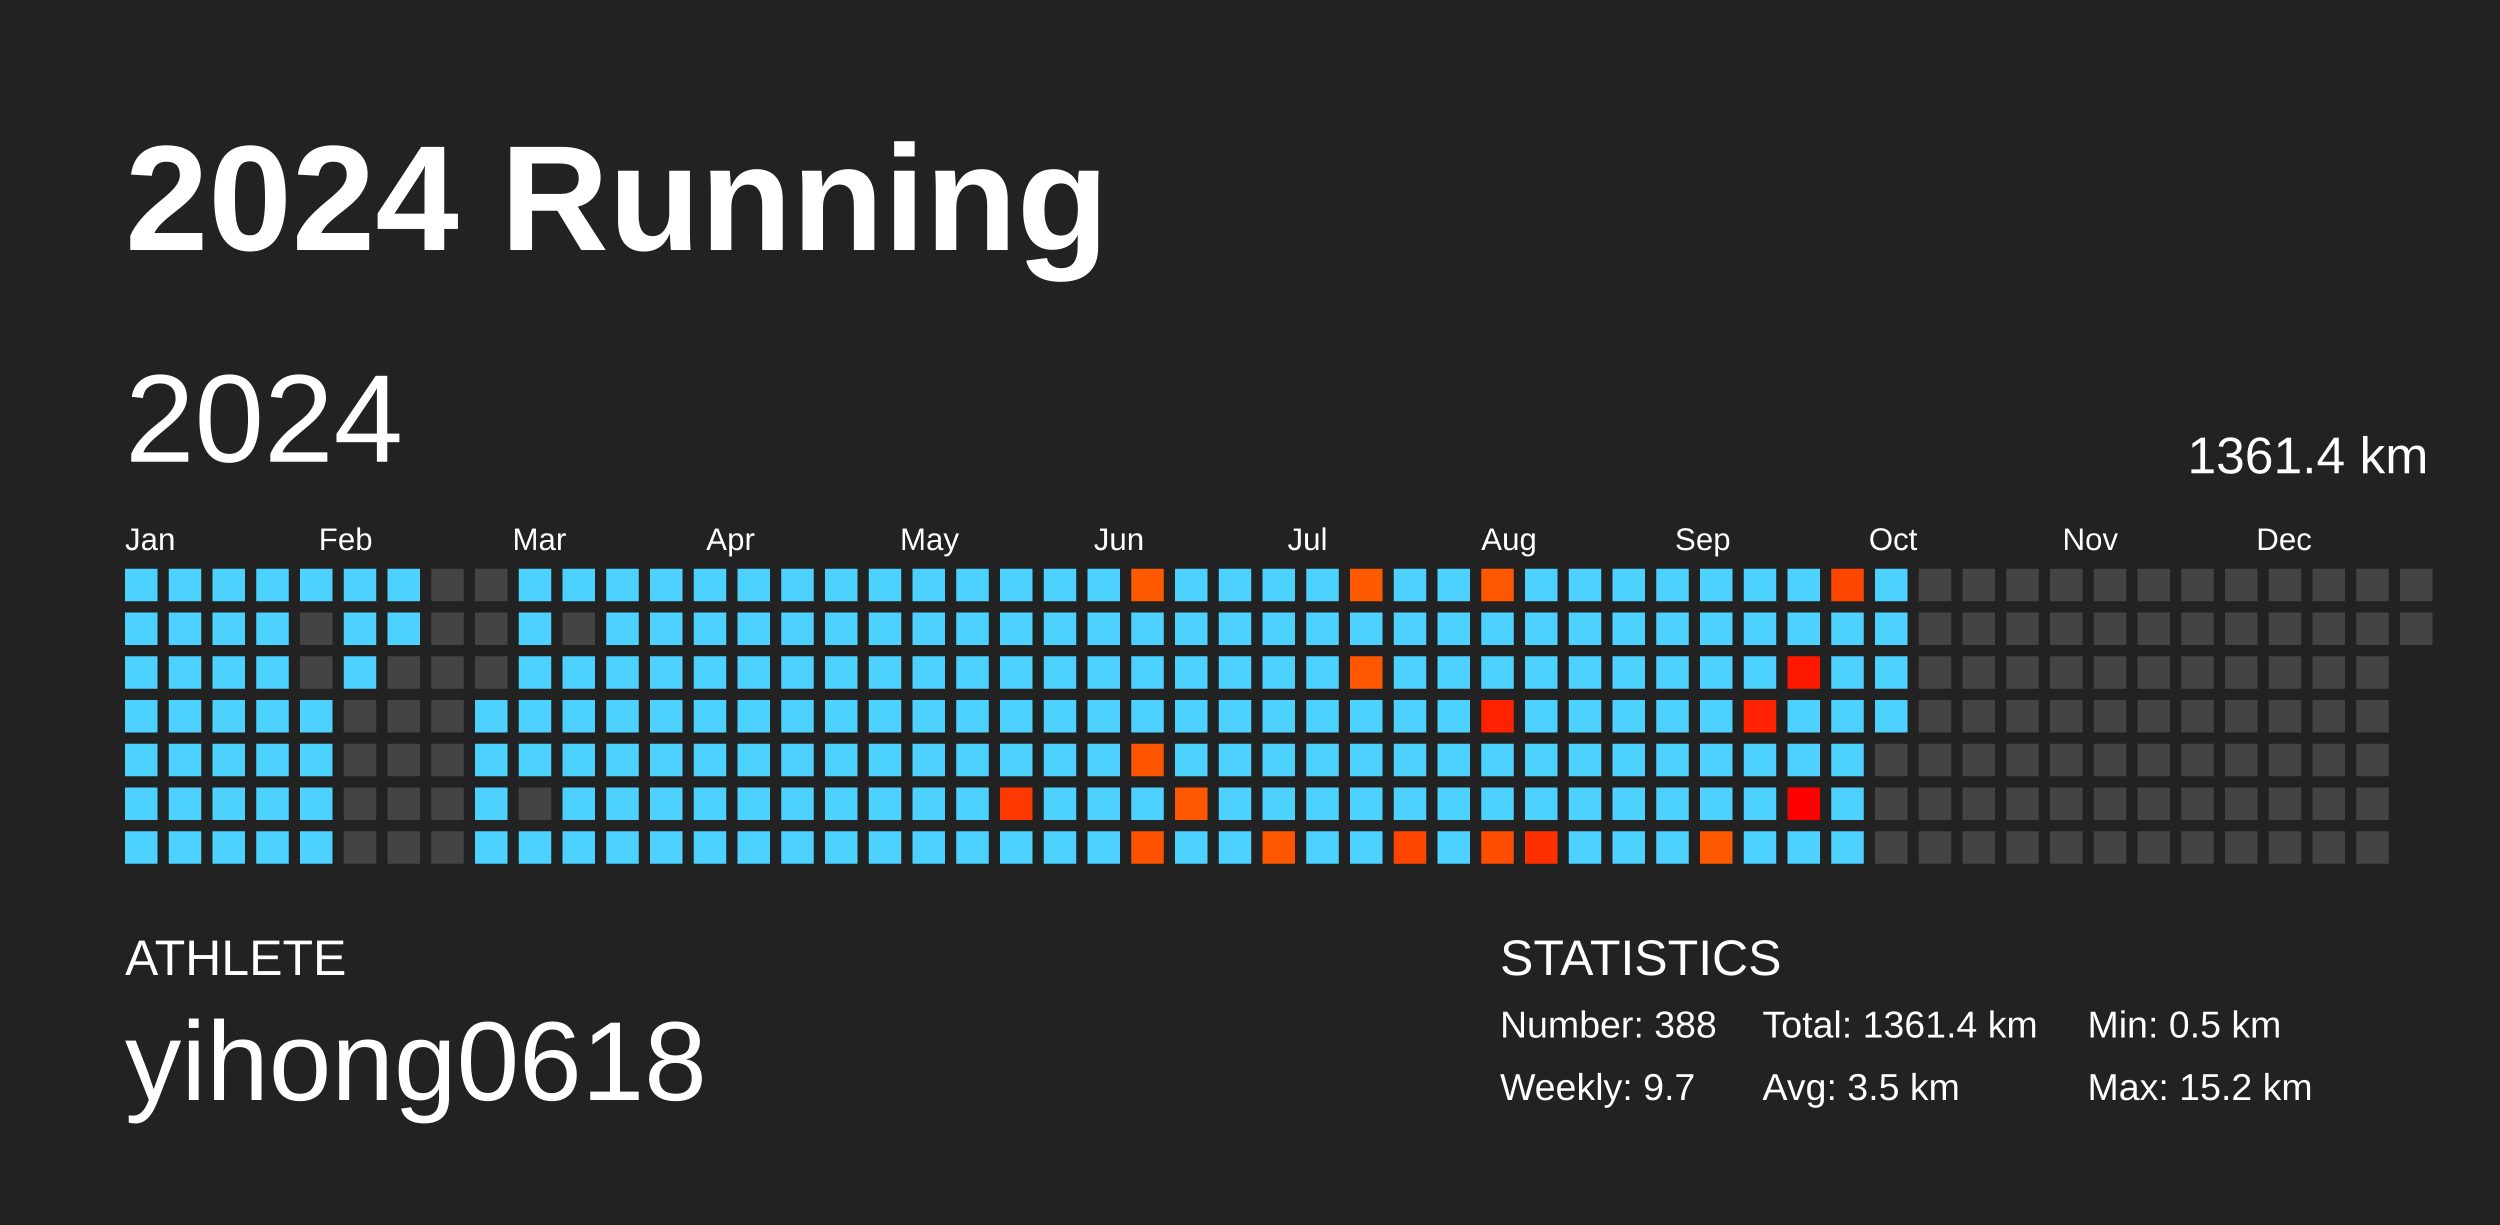
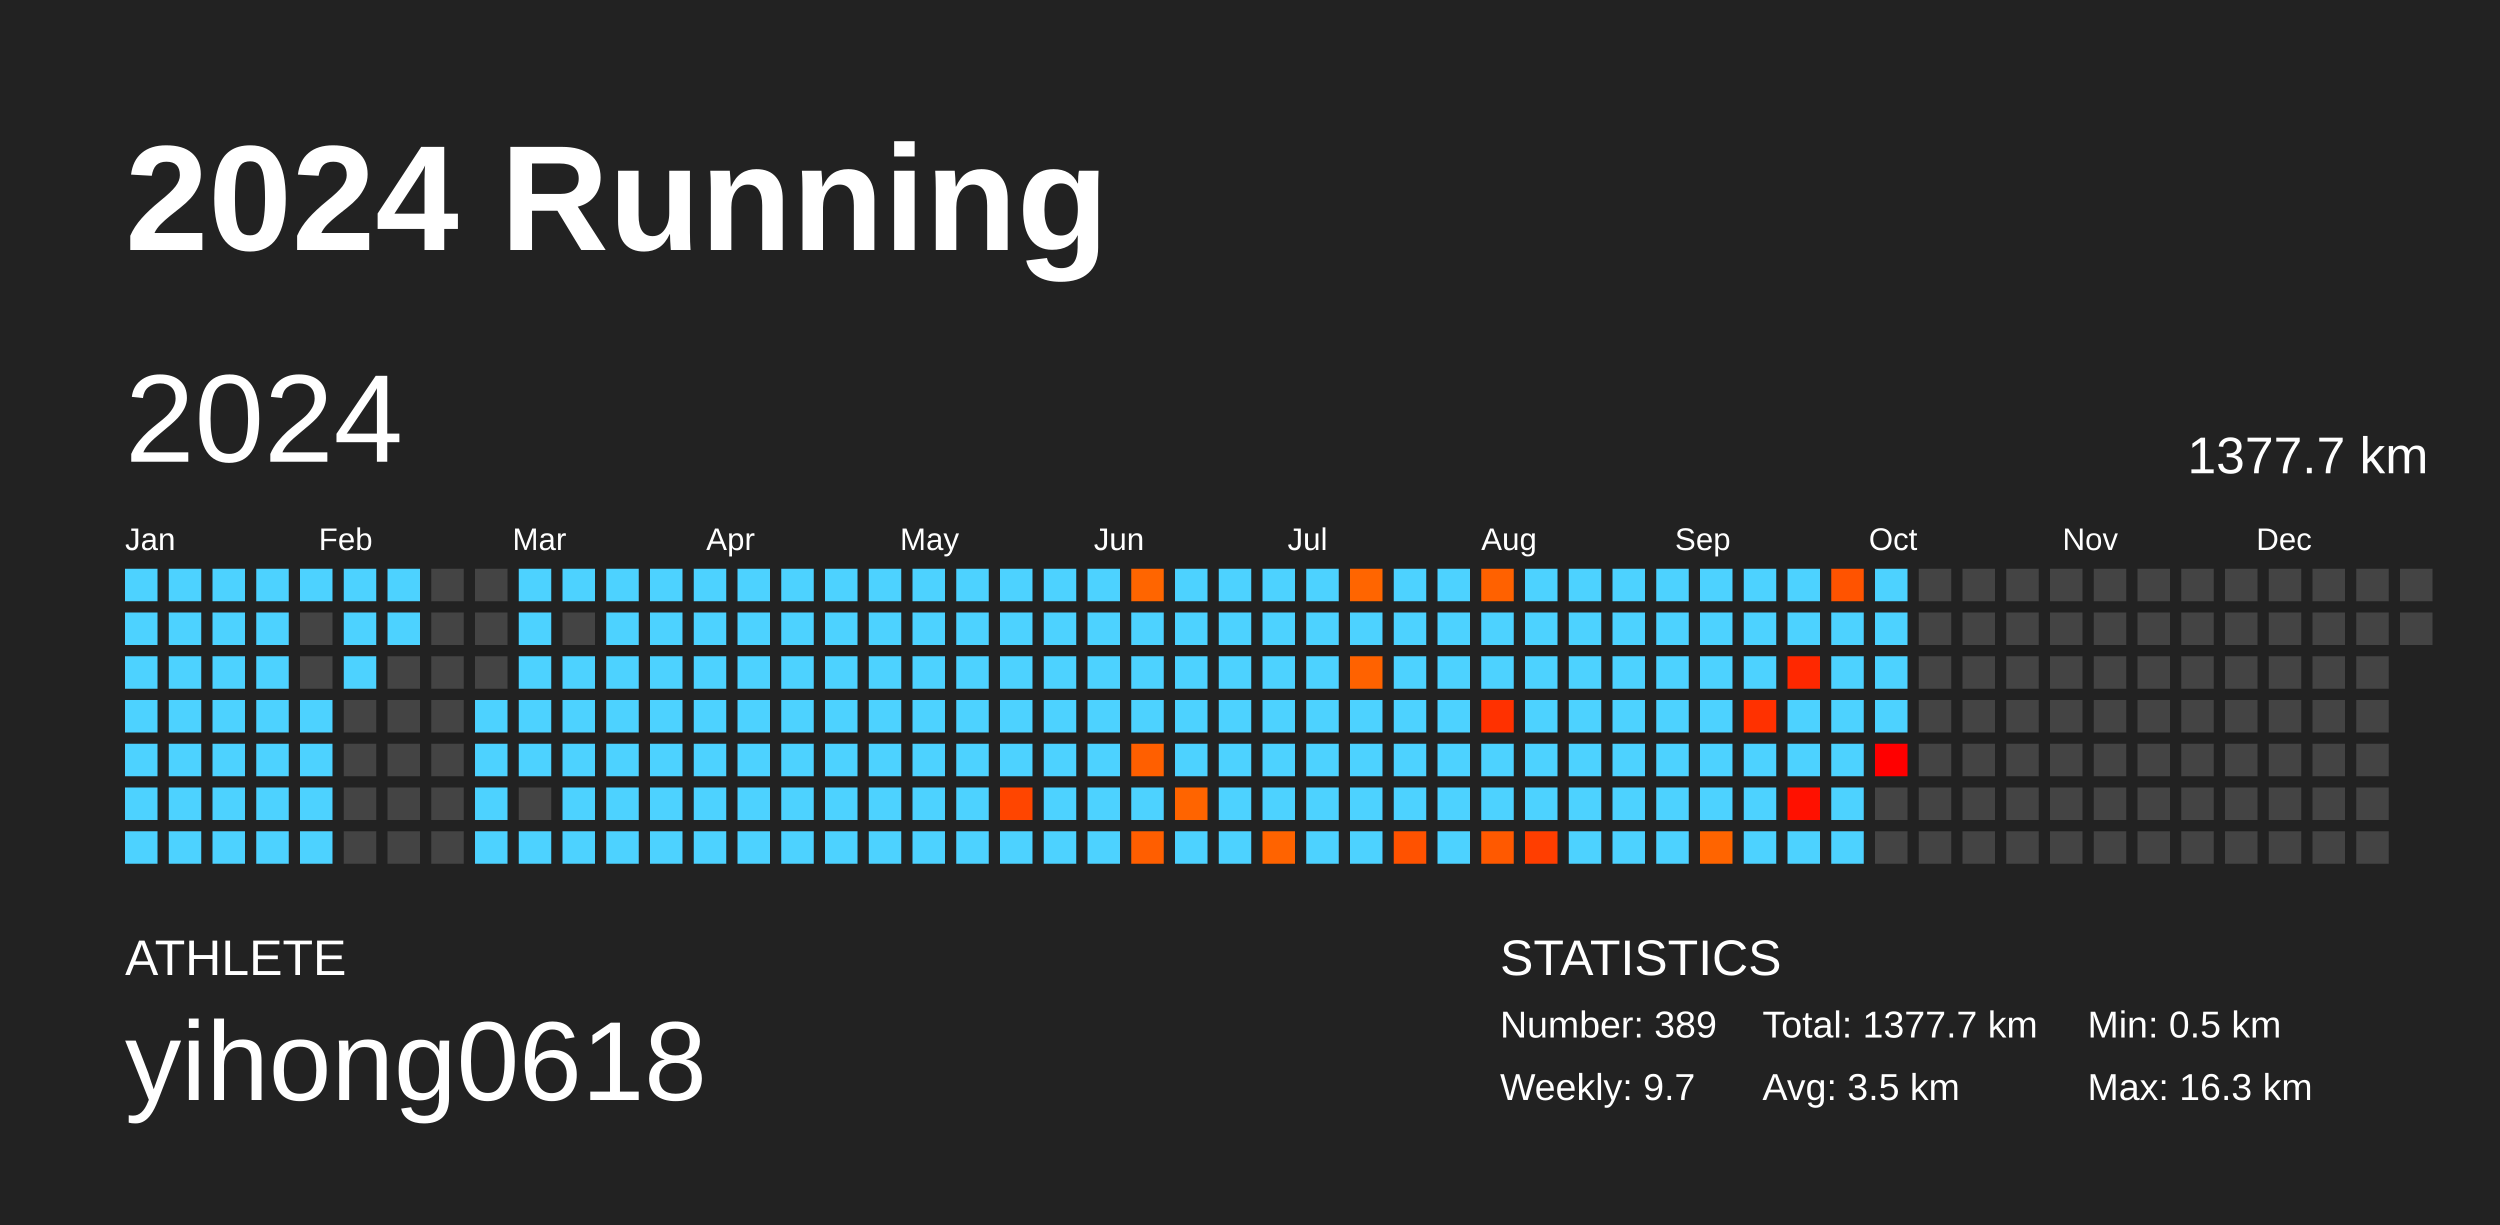
<svg xmlns="http://www.w3.org/2000/svg" baseProfile="full" height="98mm" version="1.1" viewBox="0,0,200,98" width="200mm">
  <defs />
  <rect fill="#222222" height="98" width="200" x="0" y="0" />
  <text fill="#FFFFFF" style="font-size:12px; font-family:Arial; font-weight:bold;" x="10" y="20">2024 Running</text>
  <text fill="#FFFFFF" style="font-size:4px; font-family:Arial" x="10" y="78">ATHLETE</text>
  <text fill="#FFFFFF" style="font-size:9px; font-family:Arial" x="10" y="88">yihong0618</text>
  <text fill="#FFFFFF" style="font-size:4px; font-family:Arial" x="120" y="78">STATISTICS</text>
-   <text fill="#FFFFFF" style="font-size:3px; font-family:Arial" x="120" y="83">Number: 388</text>
+   <text fill="#FFFFFF" style="font-size:3px; font-family:Arial" x="120" y="83">Number: 389</text>
  <text fill="#FFFFFF" style="font-size:3px; font-family:Arial" x="120" y="88">Weekly: 9.7</text>
-   <text fill="#FFFFFF" style="font-size:3px; font-family:Arial" x="141" y="83">Total: 1361.4 km</text>
+   <text fill="#FFFFFF" style="font-size:3px; font-family:Arial" x="141" y="83">Total: 1377.7 km</text>
  <text fill="#FFFFFF" style="font-size:3px; font-family:Arial" x="141" y="88">Avg: 3.5 km</text>
  <text fill="#FFFFFF" style="font-size:3px; font-family:Arial" x="167" y="83">Min: 0.5 km</text>
-   <text fill="#FFFFFF" style="font-size:3px; font-family:Arial" x="167" y="88">Max: 15.2 km</text>
+   <text fill="#FFFFFF" style="font-size:3px; font-family:Arial" x="167" y="88">Max: 16.3 km</text>
  <text dominant-baseline="hanging" fill="#FFFFFF" style="font-size:10.0px; font-family:Arial;" x="10" y="30">2024</text>
-   <text dominant-baseline="hanging" fill="#FFFFFF" style="font-size:4.125px; font-family:Arial;" x="175" y="35">1361.4 km</text>
+   <text dominant-baseline="hanging" fill="#FFFFFF" style="font-size:4.125px; font-family:Arial;" x="175" y="35">1377.7 km</text>
  <text fill="#FFFFFF" style="font-size:2.5px; font-family:Arial" x="10.0" y="44">Jan</text>
  <text fill="#FFFFFF" style="font-size:2.5px; font-family:Arial" x="25.5" y="44">Feb</text>
  <text fill="#FFFFFF" style="font-size:2.5px; font-family:Arial" x="41.0" y="44">Mar</text>
  <text fill="#FFFFFF" style="font-size:2.5px; font-family:Arial" x="56.5" y="44">Apr</text>
  <text fill="#FFFFFF" style="font-size:2.5px; font-family:Arial" x="72.0" y="44">May</text>
  <text fill="#FFFFFF" style="font-size:2.5px; font-family:Arial" x="87.5" y="44">Jun</text>
  <text fill="#FFFFFF" style="font-size:2.5px; font-family:Arial" x="103.0" y="44">Jul</text>
  <text fill="#FFFFFF" style="font-size:2.5px; font-family:Arial" x="118.5" y="44">Aug</text>
  <text fill="#FFFFFF" style="font-size:2.5px; font-family:Arial" x="134.0" y="44">Sep</text>
  <text fill="#FFFFFF" style="font-size:2.5px; font-family:Arial" x="149.5" y="44">Oct</text>
  <text fill="#FFFFFF" style="font-size:2.5px; font-family:Arial" x="165.0" y="44">Nov</text>
  <text fill="#FFFFFF" style="font-size:2.5px; font-family:Arial" x="180.5" y="44">Dec</text>
  <rect fill="#4dd2ff" height="2.6" width="2.6" x="10.0" y="45.5" />
  <rect fill="#4dd2ff" height="2.6" width="2.6" x="10.0" y="49.0" />
  <rect fill="#4dd2ff" height="2.6" width="2.6" x="10.0" y="52.5" />
  <rect fill="#4dd2ff" height="2.6" width="2.6" x="10.0" y="56.0" />
  <rect fill="#4dd2ff" height="2.6" width="2.6" x="10.0" y="59.5" />
  <rect fill="#4dd2ff" height="2.6" width="2.6" x="10.0" y="63.0" />
  <rect fill="#4dd2ff" height="2.6" width="2.6" x="10.0" y="66.5" />
  <rect fill="#4dd2ff" height="2.6" width="2.6" x="13.5" y="45.5" />
  <rect fill="#4dd2ff" height="2.6" width="2.6" x="13.5" y="49.0" />
  <rect fill="#4dd2ff" height="2.6" width="2.6" x="13.5" y="52.5" />
  <rect fill="#4dd2ff" height="2.6" width="2.6" x="13.5" y="56.0" />
  <rect fill="#4dd2ff" height="2.6" width="2.6" x="13.5" y="59.5" />
  <rect fill="#4dd2ff" height="2.6" width="2.6" x="13.5" y="63.0" />
  <rect fill="#4dd2ff" height="2.6" width="2.6" x="13.5" y="66.5" />
  <rect fill="#4dd2ff" height="2.6" width="2.6" x="17.0" y="45.5" />
  <rect fill="#4dd2ff" height="2.6" width="2.6" x="17.0" y="49.0" />
  <rect fill="#4dd2ff" height="2.6" width="2.6" x="17.0" y="52.5" />
  <rect fill="#4dd2ff" height="2.6" width="2.6" x="17.0" y="56.0" />
  <rect fill="#4dd2ff" height="2.6" width="2.6" x="17.0" y="59.5" />
  <rect fill="#4dd2ff" height="2.6" width="2.6" x="17.0" y="63.0" />
  <rect fill="#4dd2ff" height="2.6" width="2.6" x="17.0" y="66.5" />
  <rect fill="#4dd2ff" height="2.6" width="2.6" x="20.5" y="45.5" />
  <rect fill="#4dd2ff" height="2.6" width="2.6" x="20.5" y="49.0" />
  <rect fill="#4dd2ff" height="2.6" width="2.6" x="20.5" y="52.5" />
  <rect fill="#4dd2ff" height="2.6" width="2.6" x="20.5" y="56.0" />
  <rect fill="#4dd2ff" height="2.6" width="2.6" x="20.5" y="59.5" />
  <rect fill="#4dd2ff" height="2.6" width="2.6" x="20.5" y="63.0" />
  <rect fill="#4dd2ff" height="2.6" width="2.6" x="20.5" y="66.5" />
  <rect fill="#4dd2ff" height="2.6" width="2.6" x="24.0" y="45.5" />
  <rect fill="#444444" height="2.6" width="2.6" x="24.0" y="49.0" />
  <rect fill="#444444" height="2.6" width="2.6" x="24.0" y="52.5" />
  <rect fill="#4dd2ff" height="2.6" width="2.6" x="24.0" y="56.0" />
  <rect fill="#4dd2ff" height="2.6" width="2.6" x="24.0" y="59.5" />
  <rect fill="#4dd2ff" height="2.6" width="2.6" x="24.0" y="63.0" />
  <rect fill="#4dd2ff" height="2.6" width="2.6" x="24.0" y="66.5" />
  <rect fill="#4dd2ff" height="2.6" width="2.6" x="27.5" y="45.5" />
  <rect fill="#4dd2ff" height="2.6" width="2.6" x="27.5" y="49.0" />
  <rect fill="#4dd2ff" height="2.6" width="2.6" x="27.5" y="52.5" />
  <rect fill="#444444" height="2.6" width="2.6" x="27.5" y="56.0" />
  <rect fill="#444444" height="2.6" width="2.6" x="27.5" y="59.5" />
  <rect fill="#444444" height="2.6" width="2.6" x="27.5" y="63.0" />
  <rect fill="#444444" height="2.6" width="2.6" x="27.5" y="66.5" />
  <rect fill="#4dd2ff" height="2.6" width="2.6" x="31.0" y="45.5" />
  <rect fill="#4dd2ff" height="2.6" width="2.6" x="31.0" y="49.0" />
  <rect fill="#444444" height="2.6" width="2.6" x="31.0" y="52.5" />
  <rect fill="#444444" height="2.6" width="2.6" x="31.0" y="56.0" />
  <rect fill="#444444" height="2.6" width="2.6" x="31.0" y="59.5" />
  <rect fill="#444444" height="2.6" width="2.6" x="31.0" y="63.0" />
  <rect fill="#444444" height="2.6" width="2.6" x="31.0" y="66.5" />
  <rect fill="#444444" height="2.6" width="2.6" x="34.5" y="45.5" />
  <rect fill="#444444" height="2.6" width="2.6" x="34.5" y="49.0" />
  <rect fill="#444444" height="2.6" width="2.6" x="34.5" y="52.5" />
  <rect fill="#444444" height="2.6" width="2.6" x="34.5" y="56.0" />
  <rect fill="#444444" height="2.6" width="2.6" x="34.5" y="59.5" />
  <rect fill="#444444" height="2.6" width="2.6" x="34.5" y="63.0" />
  <rect fill="#444444" height="2.6" width="2.6" x="34.5" y="66.5" />
  <rect fill="#444444" height="2.6" width="2.6" x="38.0" y="45.5" />
  <rect fill="#444444" height="2.6" width="2.6" x="38.0" y="49.0" />
  <rect fill="#444444" height="2.6" width="2.6" x="38.0" y="52.5" />
  <rect fill="#4dd2ff" height="2.6" width="2.6" x="38.0" y="56.0" />
  <rect fill="#4dd2ff" height="2.6" width="2.6" x="38.0" y="59.5" />
  <rect fill="#4dd2ff" height="2.6" width="2.6" x="38.0" y="63.0" />
  <rect fill="#4dd2ff" height="2.6" width="2.6" x="38.0" y="66.5" />
  <rect fill="#4dd2ff" height="2.6" width="2.6" x="41.5" y="45.5" />
  <rect fill="#4dd2ff" height="2.6" width="2.6" x="41.5" y="49.0" />
  <rect fill="#4dd2ff" height="2.6" width="2.6" x="41.5" y="52.5" />
  <rect fill="#4dd2ff" height="2.6" width="2.6" x="41.5" y="56.0" />
  <rect fill="#4dd2ff" height="2.6" width="2.6" x="41.5" y="59.5" />
  <rect fill="#444444" height="2.6" width="2.6" x="41.5" y="63.0" />
  <rect fill="#4dd2ff" height="2.6" width="2.6" x="41.5" y="66.5" />
  <rect fill="#4dd2ff" height="2.6" width="2.6" x="45.0" y="45.5" />
  <rect fill="#444444" height="2.6" width="2.6" x="45.0" y="49.0" />
  <rect fill="#4dd2ff" height="2.6" width="2.6" x="45.0" y="52.5" />
  <rect fill="#4dd2ff" height="2.6" width="2.6" x="45.0" y="56.0" />
  <rect fill="#4dd2ff" height="2.6" width="2.6" x="45.0" y="59.5" />
  <rect fill="#4dd2ff" height="2.6" width="2.6" x="45.0" y="63.0" />
  <rect fill="#4dd2ff" height="2.6" width="2.6" x="45.0" y="66.5" />
  <rect fill="#4dd2ff" height="2.6" width="2.6" x="48.5" y="45.5" />
  <rect fill="#4dd2ff" height="2.6" width="2.6" x="48.5" y="49.0" />
  <rect fill="#4dd2ff" height="2.6" width="2.6" x="48.5" y="52.5" />
  <rect fill="#4dd2ff" height="2.6" width="2.6" x="48.5" y="56.0" />
  <rect fill="#4dd2ff" height="2.6" width="2.6" x="48.5" y="59.5" />
  <rect fill="#4dd2ff" height="2.6" width="2.6" x="48.5" y="63.0" />
  <rect fill="#4dd2ff" height="2.6" width="2.6" x="48.5" y="66.5" />
  <rect fill="#4dd2ff" height="2.6" width="2.6" x="52.0" y="45.5" />
  <rect fill="#4dd2ff" height="2.6" width="2.6" x="52.0" y="49.0" />
  <rect fill="#4dd2ff" height="2.6" width="2.6" x="52.0" y="52.5" />
  <rect fill="#4dd2ff" height="2.6" width="2.6" x="52.0" y="56.0" />
  <rect fill="#4dd2ff" height="2.6" width="2.6" x="52.0" y="59.5" />
  <rect fill="#4dd2ff" height="2.6" width="2.6" x="52.0" y="63.0" />
  <rect fill="#4dd2ff" height="2.6" width="2.6" x="52.0" y="66.5" />
  <rect fill="#4dd2ff" height="2.6" width="2.6" x="55.5" y="45.5" />
  <rect fill="#4dd2ff" height="2.6" width="2.6" x="55.5" y="49.0" />
  <rect fill="#4dd2ff" height="2.6" width="2.6" x="55.5" y="52.5" />
  <rect fill="#4dd2ff" height="2.6" width="2.6" x="55.5" y="56.0" />
  <rect fill="#4dd2ff" height="2.6" width="2.6" x="55.5" y="59.5" />
  <rect fill="#4dd2ff" height="2.6" width="2.6" x="55.5" y="63.0" />
  <rect fill="#4dd2ff" height="2.6" width="2.6" x="55.5" y="66.5" />
  <rect fill="#4dd2ff" height="2.6" width="2.6" x="59.0" y="45.5" />
  <rect fill="#4dd2ff" height="2.6" width="2.6" x="59.0" y="49.0" />
  <rect fill="#4dd2ff" height="2.6" width="2.6" x="59.0" y="52.5" />
  <rect fill="#4dd2ff" height="2.6" width="2.6" x="59.0" y="56.0" />
  <rect fill="#4dd2ff" height="2.6" width="2.6" x="59.0" y="59.5" />
  <rect fill="#4dd2ff" height="2.6" width="2.6" x="59.0" y="63.0" />
  <rect fill="#4dd2ff" height="2.6" width="2.6" x="59.0" y="66.5" />
  <rect fill="#4dd2ff" height="2.6" width="2.6" x="62.5" y="45.5" />
  <rect fill="#4dd2ff" height="2.6" width="2.6" x="62.5" y="49.0" />
  <rect fill="#4dd2ff" height="2.6" width="2.6" x="62.5" y="52.5" />
  <rect fill="#4dd2ff" height="2.6" width="2.6" x="62.5" y="56.0" />
  <rect fill="#4dd2ff" height="2.6" width="2.6" x="62.5" y="59.5" />
  <rect fill="#4dd2ff" height="2.6" width="2.6" x="62.5" y="63.0" />
  <rect fill="#4dd2ff" height="2.6" width="2.6" x="62.5" y="66.5" />
  <rect fill="#4dd2ff" height="2.6" width="2.6" x="66.0" y="45.5" />
  <rect fill="#4dd2ff" height="2.6" width="2.6" x="66.0" y="49.0" />
  <rect fill="#4dd2ff" height="2.6" width="2.6" x="66.0" y="52.5" />
  <rect fill="#4dd2ff" height="2.6" width="2.6" x="66.0" y="56.0" />
  <rect fill="#4dd2ff" height="2.6" width="2.6" x="66.0" y="59.5" />
  <rect fill="#4dd2ff" height="2.6" width="2.6" x="66.0" y="63.0" />
  <rect fill="#4dd2ff" height="2.6" width="2.6" x="66.0" y="66.5" />
  <rect fill="#4dd2ff" height="2.6" width="2.6" x="69.5" y="45.5" />
  <rect fill="#4dd2ff" height="2.6" width="2.6" x="69.5" y="49.0" />
  <rect fill="#4dd2ff" height="2.6" width="2.6" x="69.5" y="52.5" />
  <rect fill="#4dd2ff" height="2.6" width="2.6" x="69.5" y="56.0" />
  <rect fill="#4dd2ff" height="2.6" width="2.6" x="69.5" y="59.5" />
  <rect fill="#4dd2ff" height="2.6" width="2.6" x="69.5" y="63.0" />
  <rect fill="#4dd2ff" height="2.6" width="2.6" x="69.5" y="66.5" />
  <rect fill="#4dd2ff" height="2.6" width="2.6" x="73.0" y="45.5" />
  <rect fill="#4dd2ff" height="2.6" width="2.6" x="73.0" y="49.0" />
  <rect fill="#4dd2ff" height="2.6" width="2.6" x="73.0" y="52.5" />
  <rect fill="#4dd2ff" height="2.6" width="2.6" x="73.0" y="56.0" />
  <rect fill="#4dd2ff" height="2.6" width="2.6" x="73.0" y="59.5" />
  <rect fill="#4dd2ff" height="2.6" width="2.6" x="73.0" y="63.0" />
  <rect fill="#4dd2ff" height="2.6" width="2.6" x="73.0" y="66.5" />
  <rect fill="#4dd2ff" height="2.6" width="2.6" x="76.5" y="45.5" />
  <rect fill="#4dd2ff" height="2.6" width="2.6" x="76.5" y="49.0" />
  <rect fill="#4dd2ff" height="2.6" width="2.6" x="76.5" y="52.5" />
  <rect fill="#4dd2ff" height="2.6" width="2.6" x="76.5" y="56.0" />
  <rect fill="#4dd2ff" height="2.6" width="2.6" x="76.5" y="59.5" />
  <rect fill="#4dd2ff" height="2.6" width="2.6" x="76.5" y="63.0" />
  <rect fill="#4dd2ff" height="2.6" width="2.6" x="76.5" y="66.5" />
  <rect fill="#4dd2ff" height="2.6" width="2.6" x="80.0" y="45.5" />
  <rect fill="#4dd2ff" height="2.6" width="2.6" x="80.0" y="49.0" />
  <rect fill="#4dd2ff" height="2.6" width="2.6" x="80.0" y="52.5" />
  <rect fill="#4dd2ff" height="2.6" width="2.6" x="80.0" y="56.0" />
  <rect fill="#4dd2ff" height="2.6" width="2.6" x="80.0" y="59.5" />
-   <rect fill="#ff3800" height="2.6" width="2.6" x="80.0" y="63.0" />
+   <rect fill="#ff4500" height="2.6" width="2.6" x="80.0" y="63.0" />
  <rect fill="#4dd2ff" height="2.6" width="2.6" x="80.0" y="66.5" />
  <rect fill="#4dd2ff" height="2.6" width="2.6" x="83.5" y="45.5" />
  <rect fill="#4dd2ff" height="2.6" width="2.6" x="83.5" y="49.0" />
  <rect fill="#4dd2ff" height="2.6" width="2.6" x="83.5" y="52.5" />
  <rect fill="#4dd2ff" height="2.6" width="2.6" x="83.5" y="56.0" />
  <rect fill="#4dd2ff" height="2.6" width="2.6" x="83.5" y="59.5" />
  <rect fill="#4dd2ff" height="2.6" width="2.6" x="83.5" y="63.0" />
  <rect fill="#4dd2ff" height="2.6" width="2.6" x="83.5" y="66.5" />
  <rect fill="#4dd2ff" height="2.6" width="2.6" x="87.0" y="45.5" />
  <rect fill="#4dd2ff" height="2.6" width="2.6" x="87.0" y="49.0" />
  <rect fill="#4dd2ff" height="2.6" width="2.6" x="87.0" y="52.5" />
  <rect fill="#4dd2ff" height="2.6" width="2.6" x="87.0" y="56.0" />
  <rect fill="#4dd2ff" height="2.6" width="2.6" x="87.0" y="59.5" />
  <rect fill="#4dd2ff" height="2.6" width="2.6" x="87.0" y="63.0" />
  <rect fill="#4dd2ff" height="2.6" width="2.6" x="87.0" y="66.5" />
-   <rect fill="#ff5a00" height="2.6" width="2.6" x="90.5" y="45.5" />
+   <rect fill="#ff6500" height="2.6" width="2.6" x="90.5" y="45.5" />
  <rect fill="#4dd2ff" height="2.6" width="2.6" x="90.5" y="49.0" />
  <rect fill="#4dd2ff" height="2.6" width="2.6" x="90.5" y="52.5" />
  <rect fill="#4dd2ff" height="2.6" width="2.6" x="90.5" y="56.0" />
-   <rect fill="#ff5400" height="2.6" width="2.6" x="90.5" y="59.5" />
+   <rect fill="#ff5f00" height="2.6" width="2.6" x="90.5" y="59.5" />
  <rect fill="#4dd2ff" height="2.6" width="2.6" x="90.5" y="63.0" />
-   <rect fill="#ff5200" height="2.6" width="2.6" x="90.5" y="66.5" />
+   <rect fill="#ff5e00" height="2.6" width="2.6" x="90.5" y="66.5" />
  <rect fill="#4dd2ff" height="2.6" width="2.6" x="94.0" y="45.5" />
  <rect fill="#4dd2ff" height="2.6" width="2.6" x="94.0" y="49.0" />
  <rect fill="#4dd2ff" height="2.6" width="2.6" x="94.0" y="52.5" />
  <rect fill="#4dd2ff" height="2.6" width="2.6" x="94.0" y="56.0" />
  <rect fill="#4dd2ff" height="2.6" width="2.6" x="94.0" y="59.5" />
-   <rect fill="#ff5800" height="2.6" width="2.6" x="94.0" y="63.0" />
+   <rect fill="#ff6400" height="2.6" width="2.6" x="94.0" y="63.0" />
  <rect fill="#4dd2ff" height="2.6" width="2.6" x="94.0" y="66.5" />
  <rect fill="#4dd2ff" height="2.6" width="2.6" x="97.5" y="45.5" />
  <rect fill="#4dd2ff" height="2.6" width="2.6" x="97.5" y="49.0" />
  <rect fill="#4dd2ff" height="2.6" width="2.6" x="97.5" y="52.5" />
  <rect fill="#4dd2ff" height="2.6" width="2.6" x="97.5" y="56.0" />
  <rect fill="#4dd2ff" height="2.6" width="2.6" x="97.5" y="59.5" />
  <rect fill="#4dd2ff" height="2.6" width="2.6" x="97.5" y="63.0" />
  <rect fill="#4dd2ff" height="2.6" width="2.6" x="97.5" y="66.5" />
  <rect fill="#4dd2ff" height="2.6" width="2.6" x="101.0" y="45.5" />
  <rect fill="#4dd2ff" height="2.6" width="2.6" x="101.0" y="49.0" />
  <rect fill="#4dd2ff" height="2.6" width="2.6" x="101.0" y="52.5" />
  <rect fill="#4dd2ff" height="2.6" width="2.6" x="101.0" y="56.0" />
  <rect fill="#4dd2ff" height="2.6" width="2.6" x="101.0" y="59.5" />
  <rect fill="#4dd2ff" height="2.6" width="2.6" x="101.0" y="63.0" />
-   <rect fill="#ff5700" height="2.6" width="2.6" x="101.0" y="66.5" />
+   <rect fill="#ff6300" height="2.6" width="2.6" x="101.0" y="66.5" />
  <rect fill="#4dd2ff" height="2.6" width="2.6" x="104.5" y="45.5" />
  <rect fill="#4dd2ff" height="2.6" width="2.6" x="104.5" y="49.0" />
  <rect fill="#4dd2ff" height="2.6" width="2.6" x="104.5" y="52.5" />
  <rect fill="#4dd2ff" height="2.6" width="2.6" x="104.5" y="56.0" />
  <rect fill="#4dd2ff" height="2.6" width="2.6" x="104.5" y="59.5" />
  <rect fill="#4dd2ff" height="2.6" width="2.6" x="104.5" y="63.0" />
  <rect fill="#4dd2ff" height="2.6" width="2.6" x="104.5" y="66.5" />
-   <rect fill="#ff5a00" height="2.6" width="2.6" x="108.0" y="45.5" />
+   <rect fill="#ff6500" height="2.6" width="2.6" x="108.0" y="45.5" />
  <rect fill="#4dd2ff" height="2.6" width="2.6" x="108.0" y="49.0" />
-   <rect fill="#ff5700" height="2.6" width="2.6" x="108.0" y="52.5" />
+   <rect fill="#ff6200" height="2.6" width="2.6" x="108.0" y="52.5" />
  <rect fill="#4dd2ff" height="2.6" width="2.6" x="108.0" y="56.0" />
  <rect fill="#4dd2ff" height="2.6" width="2.6" x="108.0" y="59.5" />
  <rect fill="#4dd2ff" height="2.6" width="2.6" x="108.0" y="63.0" />
  <rect fill="#4dd2ff" height="2.6" width="2.6" x="108.0" y="66.5" />
  <rect fill="#4dd2ff" height="2.6" width="2.6" x="111.5" y="45.5" />
  <rect fill="#4dd2ff" height="2.6" width="2.6" x="111.5" y="49.0" />
  <rect fill="#4dd2ff" height="2.6" width="2.6" x="111.5" y="52.5" />
  <rect fill="#4dd2ff" height="2.6" width="2.6" x="111.5" y="56.0" />
  <rect fill="#4dd2ff" height="2.6" width="2.6" x="111.5" y="59.5" />
  <rect fill="#4dd2ff" height="2.6" width="2.6" x="111.5" y="63.0" />
-   <rect fill="#ff4600" height="2.6" width="2.6" x="111.5" y="66.5" />
+   <rect fill="#ff5200" height="2.6" width="2.6" x="111.5" y="66.5" />
  <rect fill="#4dd2ff" height="2.6" width="2.6" x="115.0" y="45.5" />
  <rect fill="#4dd2ff" height="2.6" width="2.6" x="115.0" y="49.0" />
  <rect fill="#4dd2ff" height="2.6" width="2.6" x="115.0" y="52.5" />
  <rect fill="#4dd2ff" height="2.6" width="2.6" x="115.0" y="56.0" />
  <rect fill="#4dd2ff" height="2.6" width="2.6" x="115.0" y="59.5" />
  <rect fill="#4dd2ff" height="2.6" width="2.6" x="115.0" y="63.0" />
  <rect fill="#4dd2ff" height="2.6" width="2.6" x="115.0" y="66.5" />
-   <rect fill="#ff5600" height="2.6" width="2.6" x="118.5" y="45.5" />
+   <rect fill="#ff6100" height="2.6" width="2.6" x="118.5" y="45.5" />
  <rect fill="#4dd2ff" height="2.6" width="2.6" x="118.5" y="49.0" />
  <rect fill="#4dd2ff" height="2.6" width="2.6" x="118.5" y="52.5" />
-   <rect fill="#ff2200" height="2.6" width="2.6" x="118.5" y="56.0" />
+   <rect fill="#ff3100" height="2.6" width="2.6" x="118.5" y="56.0" />
  <rect fill="#4dd2ff" height="2.6" width="2.6" x="118.5" y="59.5" />
  <rect fill="#4dd2ff" height="2.6" width="2.6" x="118.5" y="63.0" />
-   <rect fill="#ff4d00" height="2.6" width="2.6" x="118.5" y="66.5" />
+   <rect fill="#ff5900" height="2.6" width="2.6" x="118.5" y="66.5" />
  <rect fill="#4dd2ff" height="2.6" width="2.6" x="122.0" y="45.5" />
  <rect fill="#4dd2ff" height="2.6" width="2.6" x="122.0" y="49.0" />
  <rect fill="#4dd2ff" height="2.6" width="2.6" x="122.0" y="52.5" />
  <rect fill="#4dd2ff" height="2.6" width="2.6" x="122.0" y="56.0" />
  <rect fill="#4dd2ff" height="2.6" width="2.6" x="122.0" y="59.5" />
  <rect fill="#4dd2ff" height="2.6" width="2.6" x="122.0" y="63.0" />
-   <rect fill="#ff3000" height="2.6" width="2.6" x="122.0" y="66.5" />
+   <rect fill="#ff3e00" height="2.6" width="2.6" x="122.0" y="66.5" />
  <rect fill="#4dd2ff" height="2.6" width="2.6" x="125.5" y="45.5" />
  <rect fill="#4dd2ff" height="2.6" width="2.6" x="125.5" y="49.0" />
  <rect fill="#4dd2ff" height="2.6" width="2.6" x="125.5" y="52.5" />
  <rect fill="#4dd2ff" height="2.6" width="2.6" x="125.5" y="56.0" />
  <rect fill="#4dd2ff" height="2.6" width="2.6" x="125.5" y="59.5" />
  <rect fill="#4dd2ff" height="2.6" width="2.6" x="125.5" y="63.0" />
  <rect fill="#4dd2ff" height="2.6" width="2.6" x="125.5" y="66.5" />
  <rect fill="#4dd2ff" height="2.6" width="2.6" x="129.0" y="45.5" />
  <rect fill="#4dd2ff" height="2.6" width="2.6" x="129.0" y="49.0" />
  <rect fill="#4dd2ff" height="2.6" width="2.6" x="129.0" y="52.5" />
  <rect fill="#4dd2ff" height="2.6" width="2.6" x="129.0" y="56.0" />
  <rect fill="#4dd2ff" height="2.6" width="2.6" x="129.0" y="59.5" />
  <rect fill="#4dd2ff" height="2.6" width="2.6" x="129.0" y="63.0" />
  <rect fill="#4dd2ff" height="2.6" width="2.6" x="129.0" y="66.5" />
  <rect fill="#4dd2ff" height="2.6" width="2.6" x="132.5" y="45.5" />
  <rect fill="#4dd2ff" height="2.6" width="2.6" x="132.5" y="49.0" />
  <rect fill="#4dd2ff" height="2.6" width="2.6" x="132.5" y="52.5" />
  <rect fill="#4dd2ff" height="2.6" width="2.6" x="132.5" y="56.0" />
  <rect fill="#4dd2ff" height="2.6" width="2.6" x="132.5" y="59.5" />
  <rect fill="#4dd2ff" height="2.6" width="2.6" x="132.5" y="63.0" />
  <rect fill="#4dd2ff" height="2.6" width="2.6" x="132.5" y="66.5" />
  <rect fill="#4dd2ff" height="2.6" width="2.6" x="136.0" y="45.5" />
  <rect fill="#4dd2ff" height="2.6" width="2.6" x="136.0" y="49.0" />
  <rect fill="#4dd2ff" height="2.6" width="2.6" x="136.0" y="52.5" />
  <rect fill="#4dd2ff" height="2.6" width="2.6" x="136.0" y="56.0" />
  <rect fill="#4dd2ff" height="2.6" width="2.6" x="136.0" y="59.5" />
  <rect fill="#4dd2ff" height="2.6" width="2.6" x="136.0" y="63.0" />
-   <rect fill="#ff5900" height="2.6" width="2.6" x="136.0" y="66.5" />
+   <rect fill="#ff6400" height="2.6" width="2.6" x="136.0" y="66.5" />
  <rect fill="#4dd2ff" height="2.6" width="2.6" x="139.5" y="45.5" />
  <rect fill="#4dd2ff" height="2.6" width="2.6" x="139.5" y="49.0" />
  <rect fill="#4dd2ff" height="2.6" width="2.6" x="139.5" y="52.5" />
-   <rect fill="#ff2200" height="2.6" width="2.6" x="139.5" y="56.0" />
+   <rect fill="#ff3100" height="2.6" width="2.6" x="139.5" y="56.0" />
  <rect fill="#4dd2ff" height="2.6" width="2.6" x="139.5" y="59.5" />
  <rect fill="#4dd2ff" height="2.6" width="2.6" x="139.5" y="63.0" />
  <rect fill="#4dd2ff" height="2.6" width="2.6" x="139.5" y="66.5" />
  <rect fill="#4dd2ff" height="2.6" width="2.6" x="143.0" y="45.5" />
  <rect fill="#4dd2ff" height="2.6" width="2.6" x="143.0" y="49.0" />
-   <rect fill="#ff1800" height="2.6" width="2.6" x="143.0" y="52.5" />
+   <rect fill="#ff2800" height="2.6" width="2.6" x="143.0" y="52.5" />
  <rect fill="#4dd2ff" height="2.6" width="2.6" x="143.0" y="56.0" />
  <rect fill="#4dd2ff" height="2.6" width="2.6" x="143.0" y="59.5" />
-   <rect fill="#ff0000" height="2.6" width="2.6" x="143.0" y="63.0" />
+   <rect fill="#ff1100" height="2.6" width="2.6" x="143.0" y="63.0" />
  <rect fill="#4dd2ff" height="2.6" width="2.6" x="143.0" y="66.5" />
-   <rect fill="#ff4600" height="2.6" width="2.6" x="146.5" y="45.5" />
+   <rect fill="#ff5300" height="2.6" width="2.6" x="146.5" y="45.5" />
  <rect fill="#4dd2ff" height="2.6" width="2.6" x="146.5" y="49.0" />
  <rect fill="#4dd2ff" height="2.6" width="2.6" x="146.5" y="52.5" />
  <rect fill="#4dd2ff" height="2.6" width="2.6" x="146.5" y="56.0" />
  <rect fill="#4dd2ff" height="2.6" width="2.6" x="146.5" y="59.5" />
  <rect fill="#4dd2ff" height="2.6" width="2.6" x="146.5" y="63.0" />
  <rect fill="#4dd2ff" height="2.6" width="2.6" x="146.5" y="66.5" />
  <rect fill="#4dd2ff" height="2.6" width="2.6" x="150.0" y="45.5" />
  <rect fill="#4dd2ff" height="2.6" width="2.6" x="150.0" y="49.0" />
  <rect fill="#4dd2ff" height="2.6" width="2.6" x="150.0" y="52.5" />
  <rect fill="#4dd2ff" height="2.6" width="2.6" x="150.0" y="56.0" />
-   <rect fill="#444444" height="2.6" width="2.6" x="150.0" y="59.5" />
+   <rect fill="#ff0000" height="2.6" width="2.6" x="150.0" y="59.5" />
  <rect fill="#444444" height="2.6" width="2.6" x="150.0" y="63.0" />
  <rect fill="#444444" height="2.6" width="2.6" x="150.0" y="66.5" />
  <rect fill="#444444" height="2.6" width="2.6" x="153.5" y="45.5" />
  <rect fill="#444444" height="2.6" width="2.6" x="153.5" y="49.0" />
  <rect fill="#444444" height="2.6" width="2.6" x="153.5" y="52.5" />
  <rect fill="#444444" height="2.6" width="2.6" x="153.5" y="56.0" />
  <rect fill="#444444" height="2.6" width="2.6" x="153.5" y="59.5" />
  <rect fill="#444444" height="2.6" width="2.6" x="153.5" y="63.0" />
  <rect fill="#444444" height="2.6" width="2.6" x="153.5" y="66.5" />
  <rect fill="#444444" height="2.6" width="2.6" x="157.0" y="45.5" />
  <rect fill="#444444" height="2.6" width="2.6" x="157.0" y="49.0" />
  <rect fill="#444444" height="2.6" width="2.6" x="157.0" y="52.5" />
  <rect fill="#444444" height="2.6" width="2.6" x="157.0" y="56.0" />
  <rect fill="#444444" height="2.6" width="2.6" x="157.0" y="59.5" />
  <rect fill="#444444" height="2.6" width="2.6" x="157.0" y="63.0" />
  <rect fill="#444444" height="2.6" width="2.6" x="157.0" y="66.5" />
  <rect fill="#444444" height="2.6" width="2.6" x="160.5" y="45.5" />
  <rect fill="#444444" height="2.6" width="2.6" x="160.5" y="49.0" />
  <rect fill="#444444" height="2.6" width="2.6" x="160.5" y="52.5" />
  <rect fill="#444444" height="2.6" width="2.6" x="160.5" y="56.0" />
  <rect fill="#444444" height="2.6" width="2.6" x="160.5" y="59.5" />
  <rect fill="#444444" height="2.6" width="2.6" x="160.5" y="63.0" />
  <rect fill="#444444" height="2.6" width="2.6" x="160.5" y="66.5" />
  <rect fill="#444444" height="2.6" width="2.6" x="164.0" y="45.5" />
  <rect fill="#444444" height="2.6" width="2.6" x="164.0" y="49.0" />
  <rect fill="#444444" height="2.6" width="2.6" x="164.0" y="52.5" />
  <rect fill="#444444" height="2.6" width="2.6" x="164.0" y="56.0" />
  <rect fill="#444444" height="2.6" width="2.6" x="164.0" y="59.5" />
  <rect fill="#444444" height="2.6" width="2.6" x="164.0" y="63.0" />
  <rect fill="#444444" height="2.6" width="2.6" x="164.0" y="66.5" />
  <rect fill="#444444" height="2.6" width="2.6" x="167.5" y="45.5" />
  <rect fill="#444444" height="2.6" width="2.6" x="167.5" y="49.0" />
  <rect fill="#444444" height="2.6" width="2.6" x="167.5" y="52.5" />
  <rect fill="#444444" height="2.6" width="2.6" x="167.5" y="56.0" />
  <rect fill="#444444" height="2.6" width="2.6" x="167.5" y="59.5" />
  <rect fill="#444444" height="2.6" width="2.6" x="167.5" y="63.0" />
  <rect fill="#444444" height="2.6" width="2.6" x="167.5" y="66.5" />
  <rect fill="#444444" height="2.6" width="2.6" x="171.0" y="45.5" />
  <rect fill="#444444" height="2.6" width="2.6" x="171.0" y="49.0" />
  <rect fill="#444444" height="2.6" width="2.6" x="171.0" y="52.5" />
  <rect fill="#444444" height="2.6" width="2.6" x="171.0" y="56.0" />
  <rect fill="#444444" height="2.6" width="2.6" x="171.0" y="59.5" />
  <rect fill="#444444" height="2.6" width="2.6" x="171.0" y="63.0" />
  <rect fill="#444444" height="2.6" width="2.6" x="171.0" y="66.5" />
  <rect fill="#444444" height="2.6" width="2.6" x="174.5" y="45.5" />
  <rect fill="#444444" height="2.6" width="2.6" x="174.5" y="49.0" />
  <rect fill="#444444" height="2.6" width="2.6" x="174.5" y="52.5" />
  <rect fill="#444444" height="2.6" width="2.6" x="174.5" y="56.0" />
  <rect fill="#444444" height="2.6" width="2.6" x="174.5" y="59.5" />
  <rect fill="#444444" height="2.6" width="2.6" x="174.5" y="63.0" />
  <rect fill="#444444" height="2.6" width="2.6" x="174.5" y="66.5" />
  <rect fill="#444444" height="2.6" width="2.6" x="178.0" y="45.5" />
  <rect fill="#444444" height="2.6" width="2.6" x="178.0" y="49.0" />
  <rect fill="#444444" height="2.6" width="2.6" x="178.0" y="52.5" />
  <rect fill="#444444" height="2.6" width="2.6" x="178.0" y="56.0" />
  <rect fill="#444444" height="2.6" width="2.6" x="178.0" y="59.5" />
  <rect fill="#444444" height="2.6" width="2.6" x="178.0" y="63.0" />
  <rect fill="#444444" height="2.6" width="2.6" x="178.0" y="66.5" />
  <rect fill="#444444" height="2.6" width="2.6" x="181.5" y="45.5" />
  <rect fill="#444444" height="2.6" width="2.6" x="181.5" y="49.0" />
  <rect fill="#444444" height="2.6" width="2.6" x="181.5" y="52.5" />
  <rect fill="#444444" height="2.6" width="2.6" x="181.5" y="56.0" />
  <rect fill="#444444" height="2.6" width="2.6" x="181.5" y="59.5" />
  <rect fill="#444444" height="2.6" width="2.6" x="181.5" y="63.0" />
  <rect fill="#444444" height="2.6" width="2.6" x="181.5" y="66.5" />
  <rect fill="#444444" height="2.6" width="2.6" x="185.0" y="45.5" />
  <rect fill="#444444" height="2.6" width="2.6" x="185.0" y="49.0" />
  <rect fill="#444444" height="2.6" width="2.6" x="185.0" y="52.5" />
  <rect fill="#444444" height="2.6" width="2.6" x="185.0" y="56.0" />
  <rect fill="#444444" height="2.6" width="2.6" x="185.0" y="59.5" />
  <rect fill="#444444" height="2.6" width="2.6" x="185.0" y="63.0" />
  <rect fill="#444444" height="2.6" width="2.6" x="185.0" y="66.5" />
  <rect fill="#444444" height="2.6" width="2.6" x="188.5" y="45.5" />
  <rect fill="#444444" height="2.6" width="2.6" x="188.5" y="49.0" />
  <rect fill="#444444" height="2.6" width="2.6" x="188.5" y="52.5" />
  <rect fill="#444444" height="2.6" width="2.6" x="188.5" y="56.0" />
  <rect fill="#444444" height="2.6" width="2.6" x="188.5" y="59.5" />
  <rect fill="#444444" height="2.6" width="2.6" x="188.5" y="63.0" />
  <rect fill="#444444" height="2.6" width="2.6" x="188.5" y="66.5" />
  <rect fill="#444444" height="2.6" width="2.6" x="192.0" y="45.5" />
  <rect fill="#444444" height="2.6" width="2.6" x="192.0" y="49.0" />
</svg>
